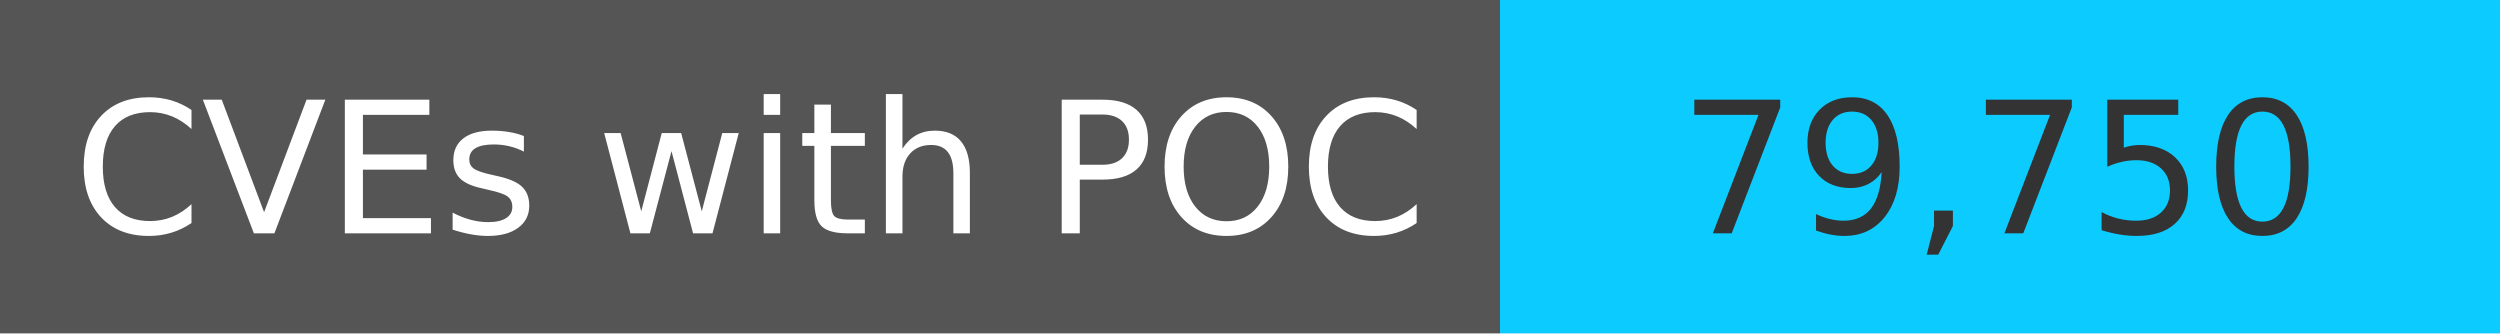
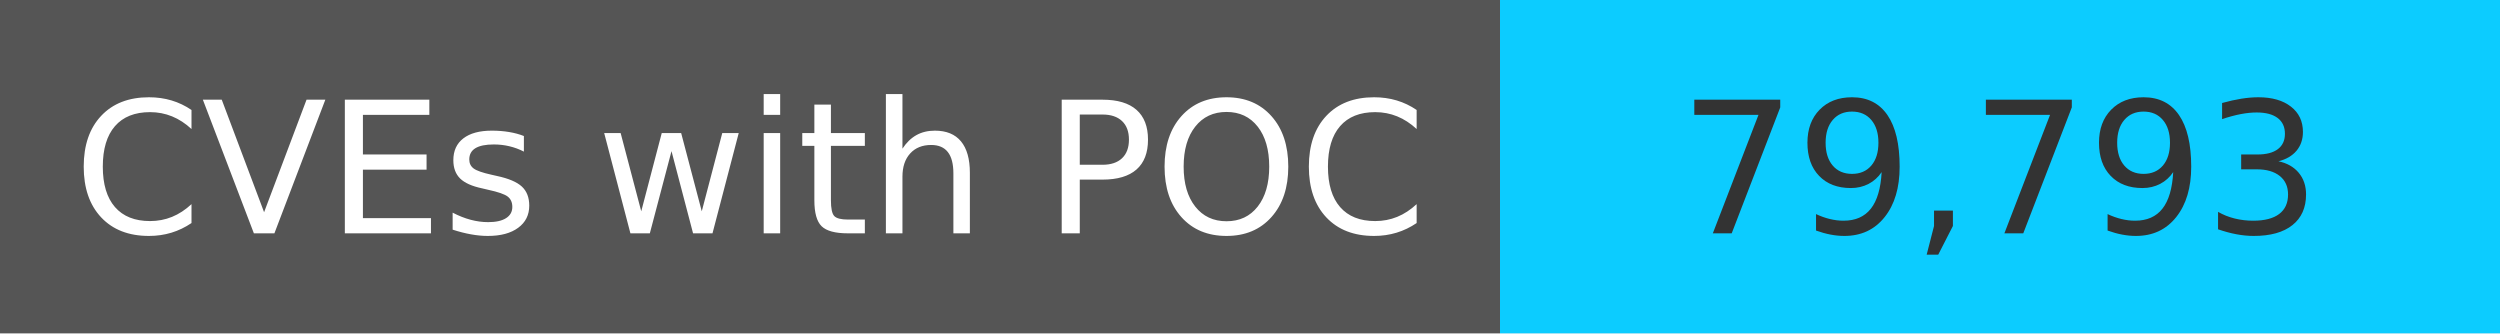
<svg xmlns="http://www.w3.org/2000/svg" width="150" height="20" role="img">
  <linearGradient id="s" x2="0" y2="100%">
    <stop offset="0" stop-color="#bbb" stop-opacity=".1" />
    <stop offset="1" stop-opacity=".1" />
  </linearGradient>
  <g>
    <rect width="90" height="20" fill="#555" />
    <rect x="90" width="267" height="20" fill="#0cccff" />
  </g>
  <g fill="#fff" text-anchor="middle" font-family="Verdana,Geneva,DejaVu Sans,sans-serif" text-rendering="geometricPrecision" font-size="110">
    <text x="450" y="140" transform="scale(.1)" fill="#fff">
            CVEs with POC
        </text>
    <text x="1200" y="140" transform="scale(.1)" fill="#333">
-             79,750
+             79,793
        </text>
  </g>
</svg>
